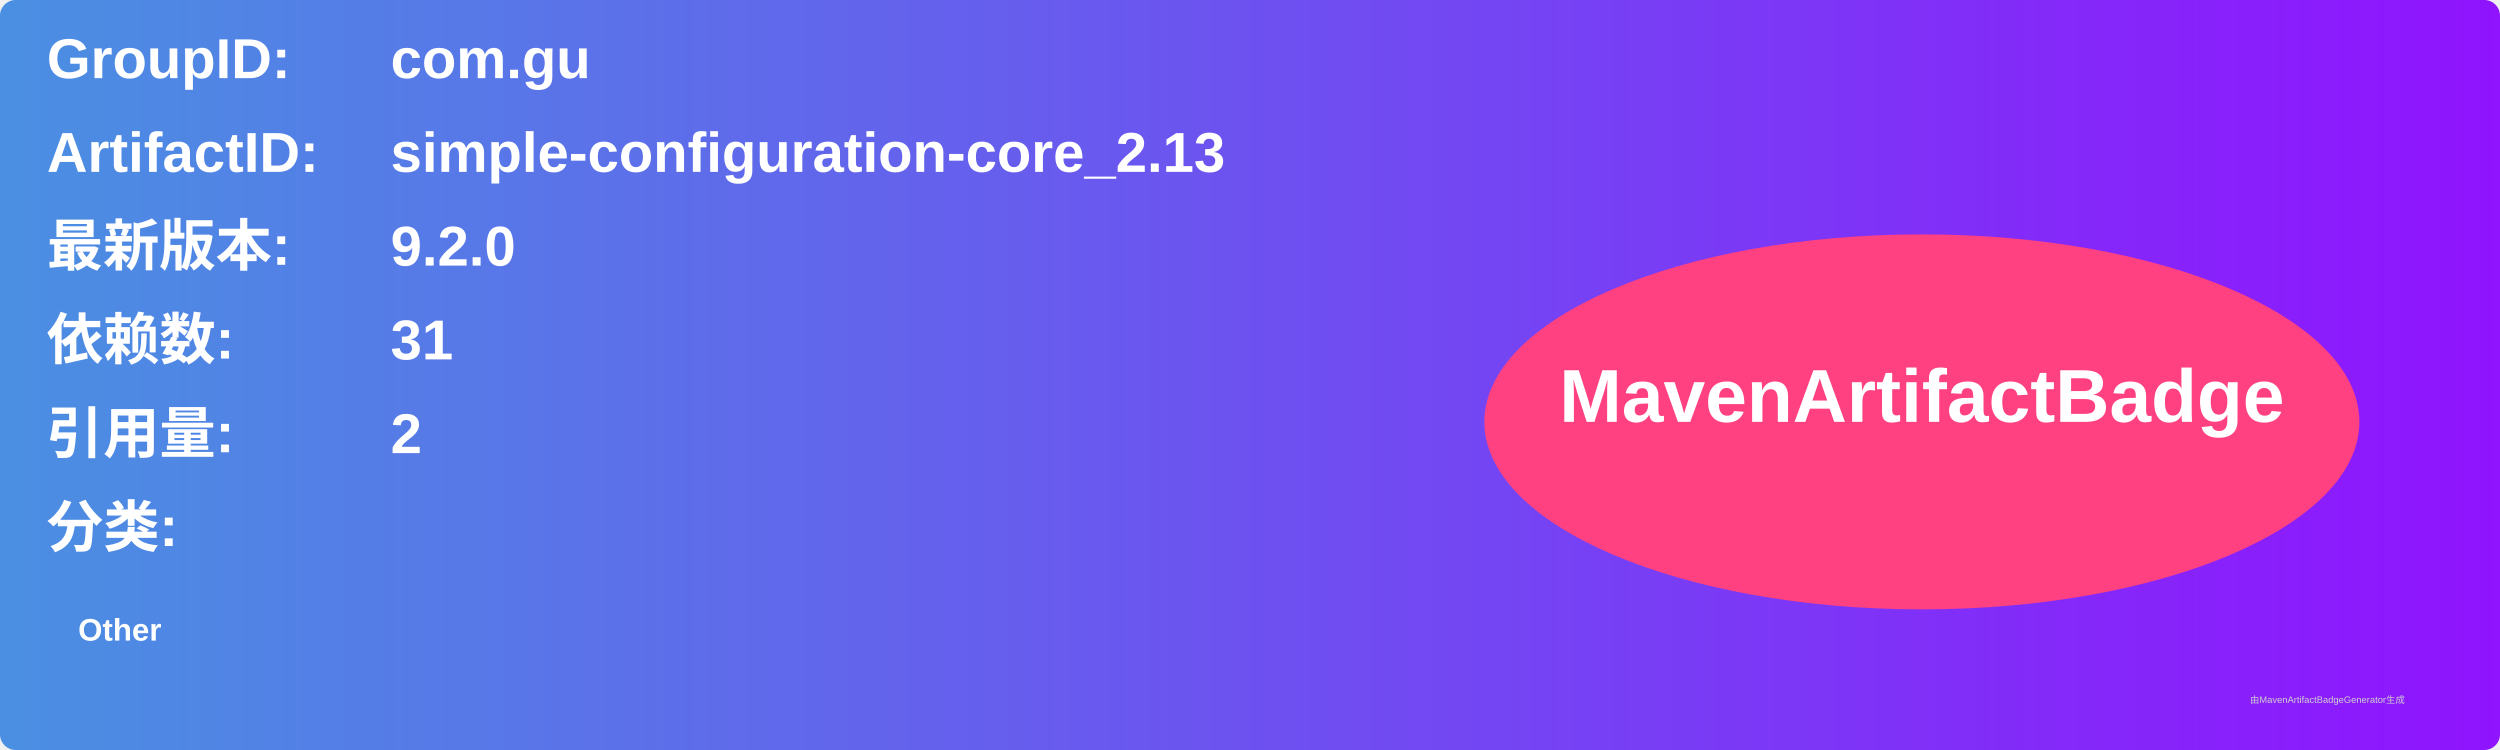
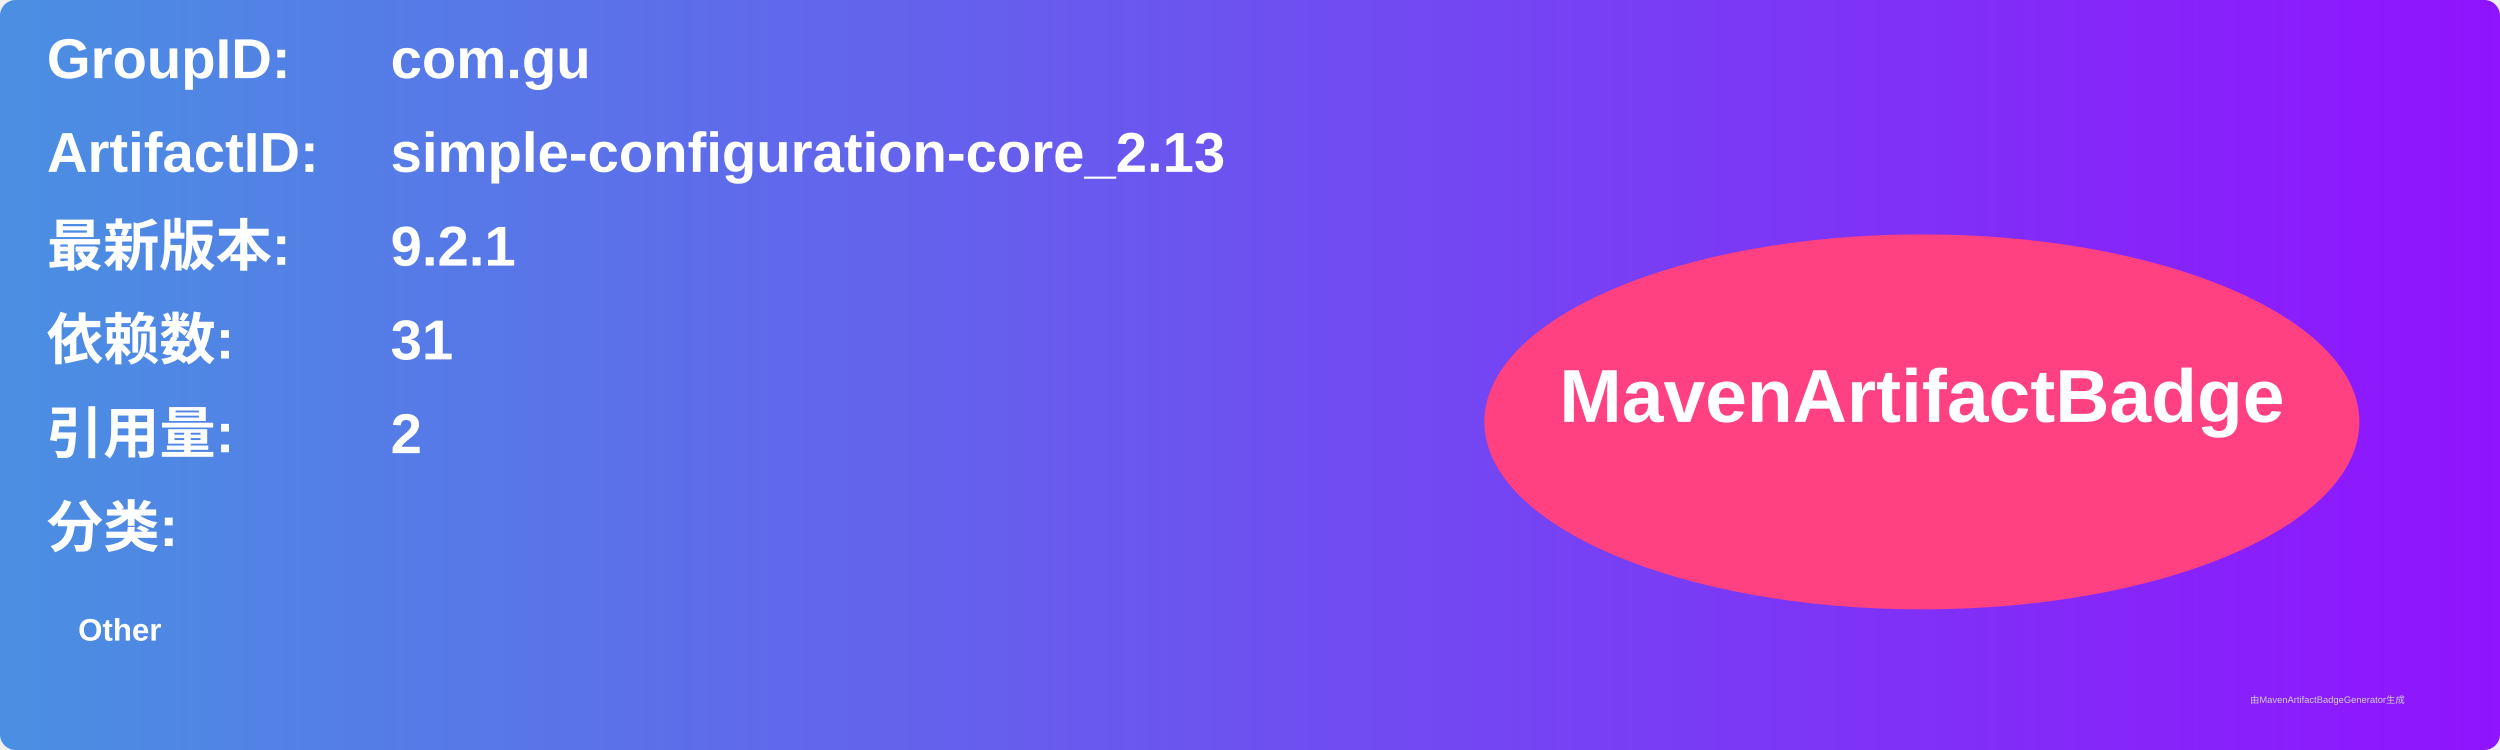
<svg xmlns="http://www.w3.org/2000/svg" width="800" height="240" viewBox="0 0 800 240">
  <linearGradient id="grad" x1="0%" y1="0%" x2="100%" y2="0%">
    <stop offset="0%" stop-color="#4a90e2" />
    <stop offset="100%" stop-color="#9013fe" />
  </linearGradient>
  <rect width="100%" height="100%" rx="5" ry="5" fill="url(#grad)" />
  <g transform="translate(15, 15)">
    <text x="0" y="10" font-family="Arial" font-size="18" fill="white" font-weight="bold" width="260">GroupID:</text>
    <text x="110" y="10" font-family="Arial" font-size="18" fill="white" font-weight="bold" width="460">com.gu</text>
    <text x="0" y="40" font-family="Arial" font-size="18" fill="white" font-weight="bold" width="260">ArtifactID:</text>
    <text x="110" y="40" font-family="Arial" font-size="18" fill="white" font-weight="bold" width="460">simple-configuration-core_2.13</text>
    <text x="0" y="70" font-family="Arial" font-size="18" fill="white" font-weight="bold">最新版本:</text>
    <text x="110" y="70" font-family="Arial" font-size="18" fill="white" font-weight="bold">
-       <tspan font-weight="bold">9.2.0</tspan>
+       <tspan font-weight="bold">9.2.1</tspan>
    </text>
    <text x="0" y="100" font-family="Arial" font-size="18" fill="white" font-weight="bold">依赖数: </text>
    <text x="110" y="100" font-family="Arial" font-size="18" fill="white">
      <tspan font-weight="bold">31</tspan>
    </text>
    <text x="0" y="130" font-family="Arial" font-size="18" fill="white" font-weight="bold">引用量: </text>
    <text x="110" y="130" font-family="Arial" font-size="18" fill="white">
      <tspan font-weight="bold">2</tspan>
    </text>
    <text x="0" y="160" font-family="Arial" font-size="18" fill="white" font-weight="bold">分类:</text>
    <text x="10" y="190" font-family="Arial" font-size="10" fill="white">
      <tspan font-weight="bold">Other</tspan>
    </text>
    <ellipse cx="600" cy="120" rx="140" ry="60" fill="#ff4081" />
    <text x="600" y="120" text-anchor="middle" font-family="Arial" font-size="24" fill="white" font-weight="bold">MavenArtifactBadge</text>
  </g>
  <text x="720" y="225" font-family="Arial" font-size="3" fill="#d0d0d0">由MavenArtifactBadgeGenerator生成</text>
</svg>
